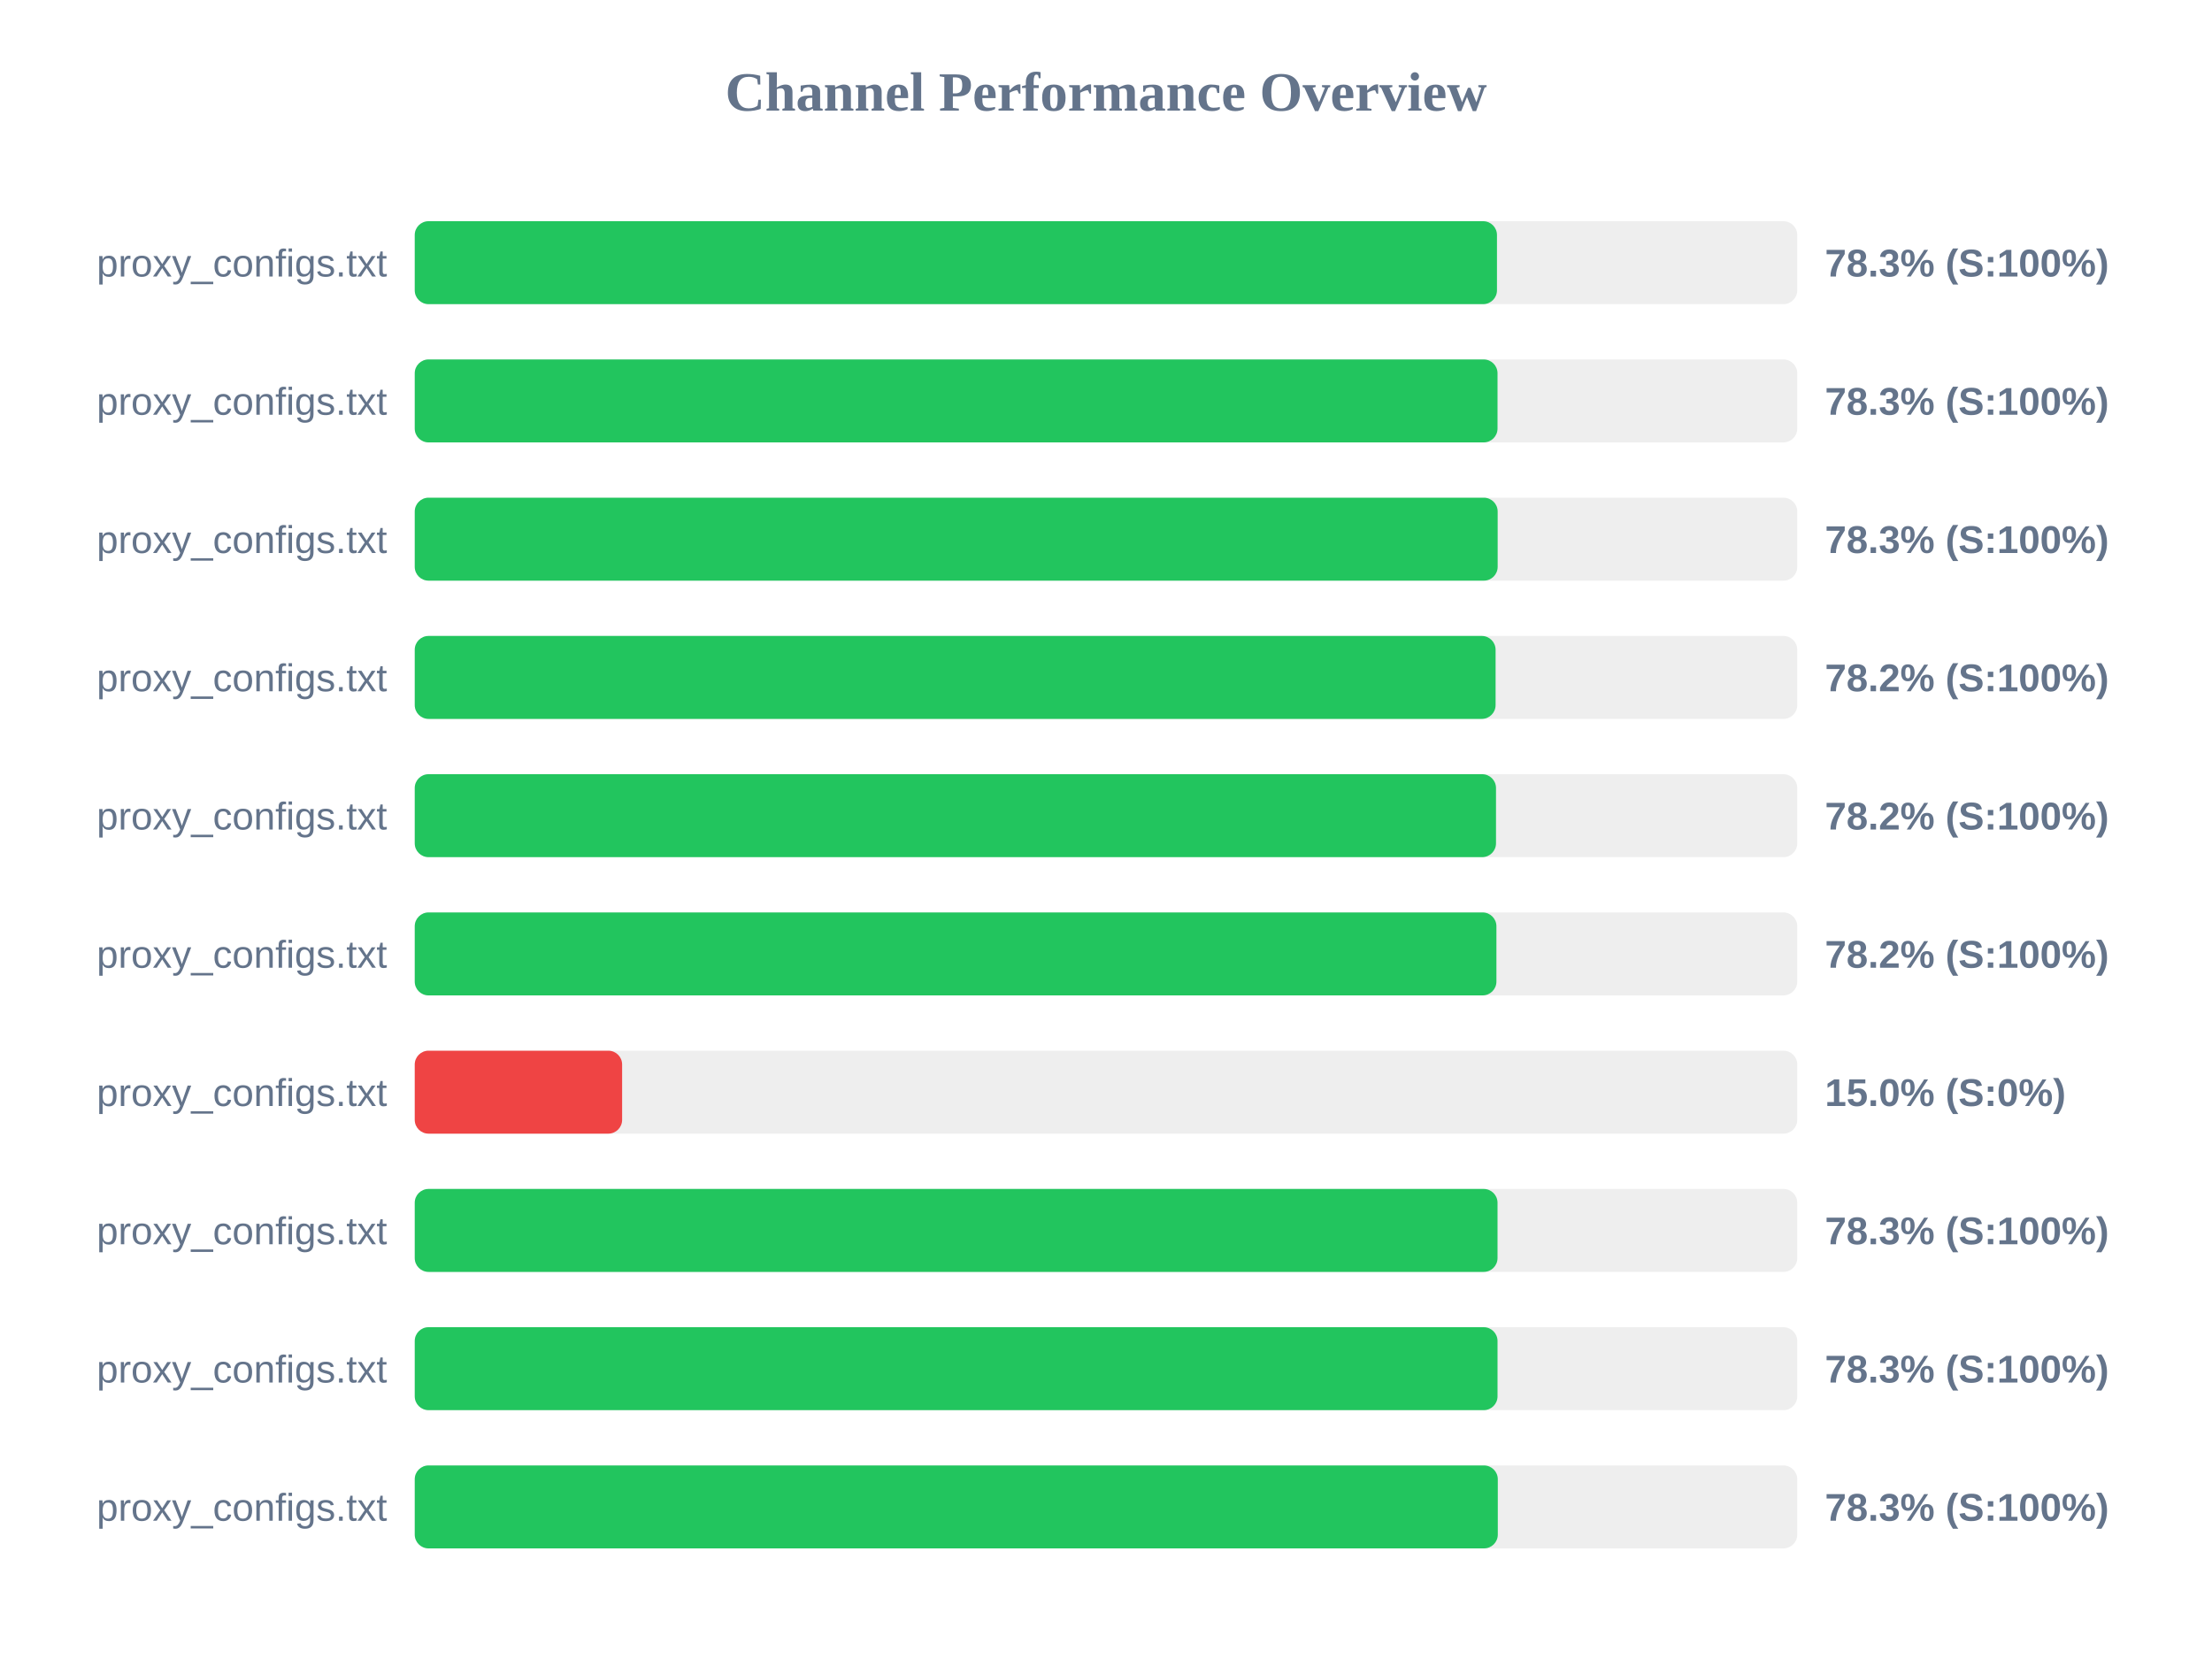
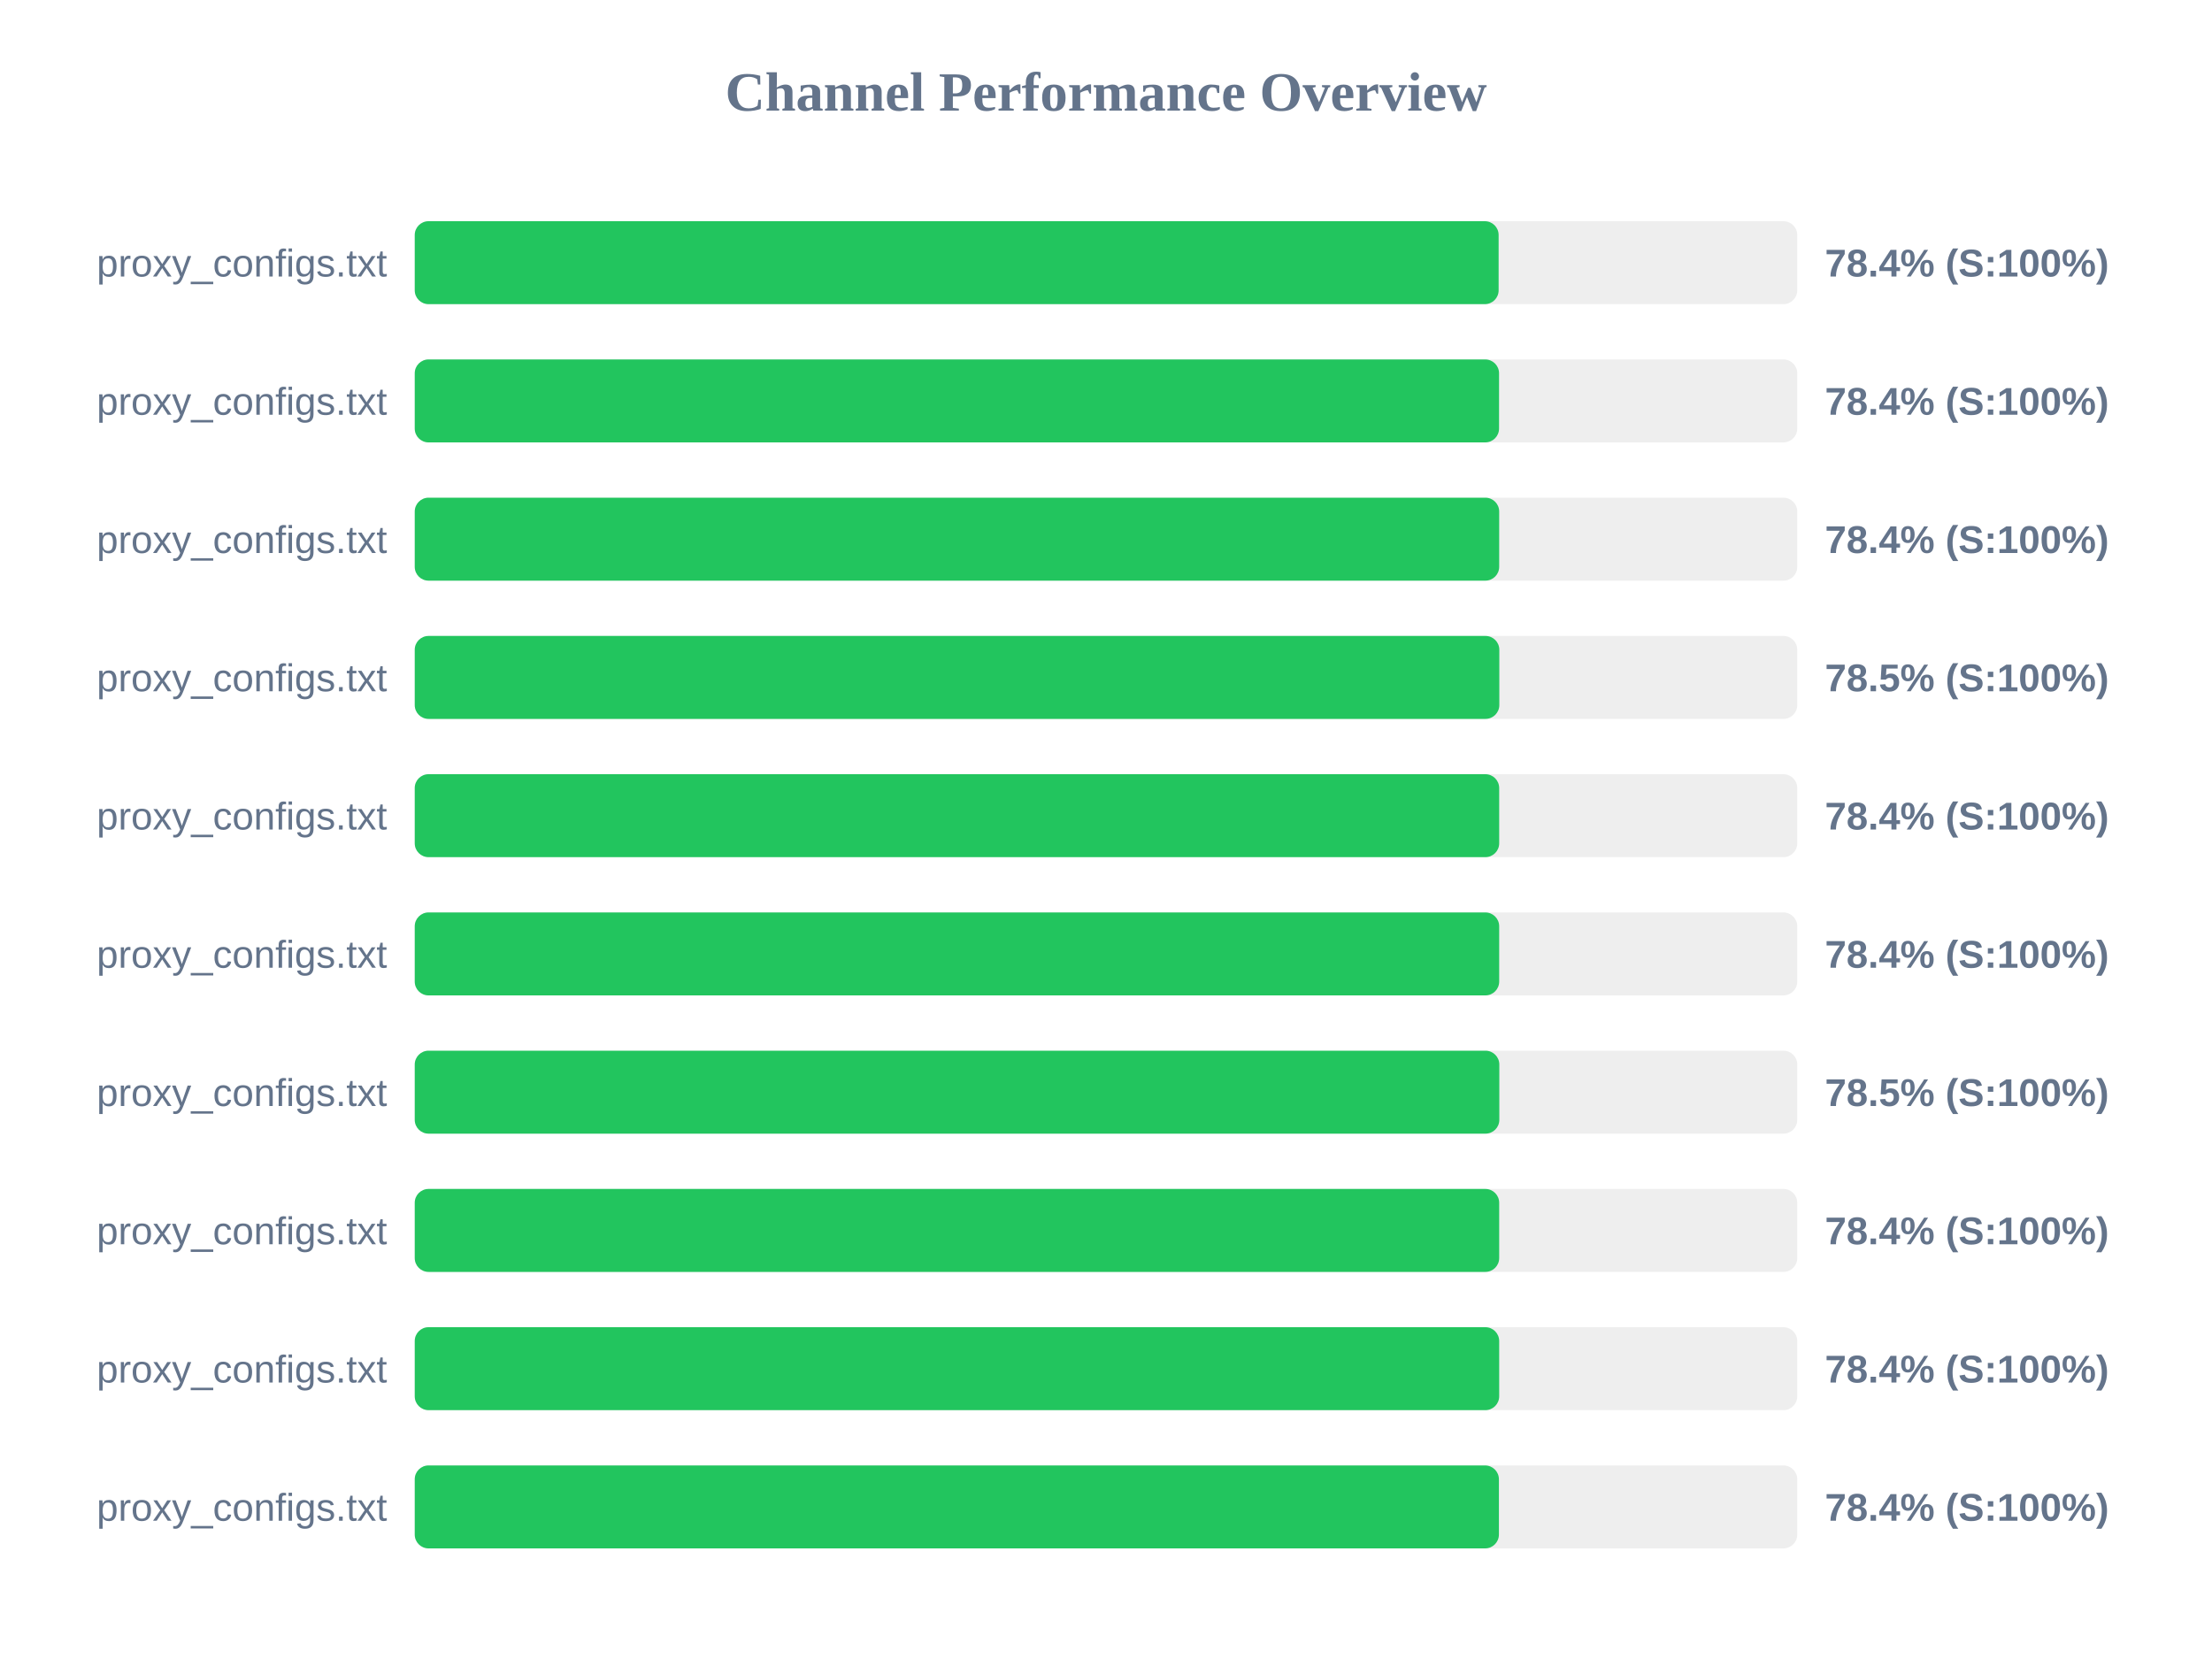
<svg xmlns="http://www.w3.org/2000/svg" width="800" height="600" version="1.1">
  <style>
        .row { font: 14px Arial; fill: #64748b; }
        .score { font: bold 14px Arial; fill: #64748b; }
    </style>
  <text x="400" y="40" text-anchor="middle" font-size="20px" font-weight="bold" fill="#64748b">Channel Performance Overview</text>
  <rect x="150" y="80" width="500" height="30" fill="#eee" rx="5" />
-   <rect x="150" y="80" width="391.4" height="30" fill="#22c55e" rx="5" />
+   <rect x="150" y="80" width="392.0" height="30" fill="#22c55e" rx="5" />
  <text x="140" y="100" text-anchor="end" class="row">proxy_configs.txt</text>
-   <text x="660" y="100" text-anchor="start" class="score">78.3% (S:100%)</text>
+   <text x="660" y="100" text-anchor="start" class="score">78.4% (S:100%)</text>
  <rect x="150" y="130" width="500" height="30" fill="#eee" rx="5" />
-   <rect x="150" y="130" width="391.6" height="30" fill="#22c55e" rx="5" />
+   <rect x="150" y="130" width="392.15" height="30" fill="#22c55e" rx="5" />
  <text x="140" y="150" text-anchor="end" class="row">proxy_configs.txt</text>
-   <text x="660" y="150" text-anchor="start" class="score">78.3% (S:100%)</text>
+   <text x="660" y="150" text-anchor="start" class="score">78.4% (S:100%)</text>
  <rect x="150" y="180" width="500" height="30" fill="#eee" rx="5" />
-   <rect x="150" y="180" width="391.65" height="30" fill="#22c55e" rx="5" />
+   <rect x="150" y="180" width="392.2" height="30" fill="#22c55e" rx="5" />
  <text x="140" y="200" text-anchor="end" class="row">proxy_configs.txt</text>
-   <text x="660" y="200" text-anchor="start" class="score">78.3% (S:100%)</text>
+   <text x="660" y="200" text-anchor="start" class="score">78.4% (S:100%)</text>
  <rect x="150" y="230" width="500" height="30" fill="#eee" rx="5" />
-   <rect x="150" y="230" width="390.9" height="30" fill="#22c55e" rx="5" />
+   <rect x="150" y="230" width="392.25" height="30" fill="#22c55e" rx="5" />
  <text x="140" y="250" text-anchor="end" class="row">proxy_configs.txt</text>
-   <text x="660" y="250" text-anchor="start" class="score">78.2% (S:100%)</text>
+   <text x="660" y="250" text-anchor="start" class="score">78.5% (S:100%)</text>
  <rect x="150" y="280" width="500" height="30" fill="#eee" rx="5" />
-   <rect x="150" y="280" width="391.05" height="30" fill="#22c55e" rx="5" />
+   <rect x="150" y="280" width="392.2" height="30" fill="#22c55e" rx="5" />
  <text x="140" y="300" text-anchor="end" class="row">proxy_configs.txt</text>
-   <text x="660" y="300" text-anchor="start" class="score">78.2% (S:100%)</text>
+   <text x="660" y="300" text-anchor="start" class="score">78.4% (S:100%)</text>
  <rect x="150" y="330" width="500" height="30" fill="#eee" rx="5" />
-   <rect x="150" y="330" width="391.2" height="30" fill="#22c55e" rx="5" />
+   <rect x="150" y="330" width="392.2" height="30" fill="#22c55e" rx="5" />
  <text x="140" y="350" text-anchor="end" class="row">proxy_configs.txt</text>
-   <text x="660" y="350" text-anchor="start" class="score">78.2% (S:100%)</text>
+   <text x="660" y="350" text-anchor="start" class="score">78.4% (S:100%)</text>
  <rect x="150" y="380" width="500" height="30" fill="#eee" rx="5" />
-   <rect x="150" y="380" width="75.0" height="30" fill="#ef4444" rx="5" />
+   <rect x="150" y="380" width="392.25" height="30" fill="#22c55e" rx="5" />
  <text x="140" y="400" text-anchor="end" class="row">proxy_configs.txt</text>
-   <text x="660" y="400" text-anchor="start" class="score">15.0% (S:0%)</text>
+   <text x="660" y="400" text-anchor="start" class="score">78.5% (S:100%)</text>
  <rect x="150" y="430" width="500" height="30" fill="#eee" rx="5" />
-   <rect x="150" y="430" width="391.6" height="30" fill="#22c55e" rx="5" />
+   <rect x="150" y="430" width="392.2" height="30" fill="#22c55e" rx="5" />
  <text x="140" y="450" text-anchor="end" class="row">proxy_configs.txt</text>
-   <text x="660" y="450" text-anchor="start" class="score">78.3% (S:100%)</text>
+   <text x="660" y="450" text-anchor="start" class="score">78.4% (S:100%)</text>
  <rect x="150" y="480" width="500" height="30" fill="#eee" rx="5" />
-   <rect x="150" y="480" width="391.6" height="30" fill="#22c55e" rx="5" />
+   <rect x="150" y="480" width="392.2" height="30" fill="#22c55e" rx="5" />
  <text x="140" y="500" text-anchor="end" class="row">proxy_configs.txt</text>
-   <text x="660" y="500" text-anchor="start" class="score">78.3% (S:100%)</text>
+   <text x="660" y="500" text-anchor="start" class="score">78.4% (S:100%)</text>
  <rect x="150" y="530" width="500" height="30" fill="#eee" rx="5" />
-   <rect x="150" y="530" width="391.7" height="30" fill="#22c55e" rx="5" />
+   <rect x="150" y="530" width="392.1" height="30" fill="#22c55e" rx="5" />
  <text x="140" y="550" text-anchor="end" class="row">proxy_configs.txt</text>
-   <text x="660" y="550" text-anchor="start" class="score">78.3% (S:100%)</text>
+   <text x="660" y="550" text-anchor="start" class="score">78.4% (S:100%)</text>
</svg>
